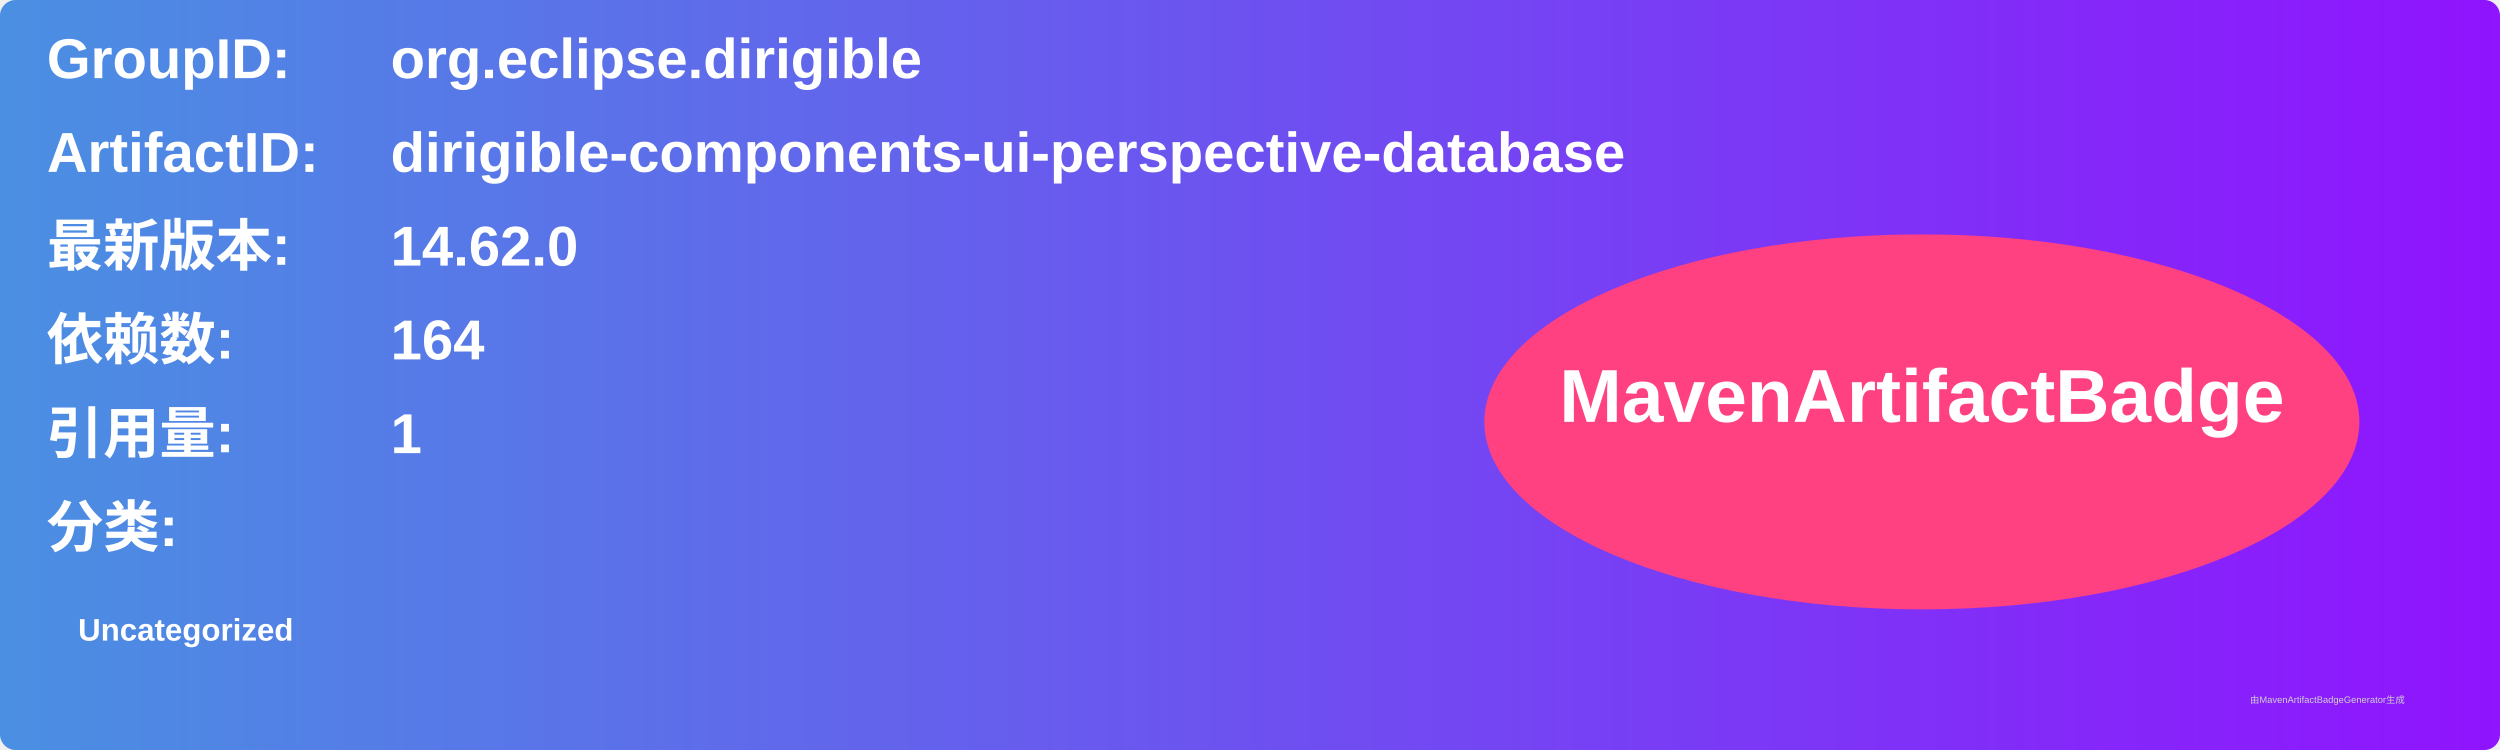
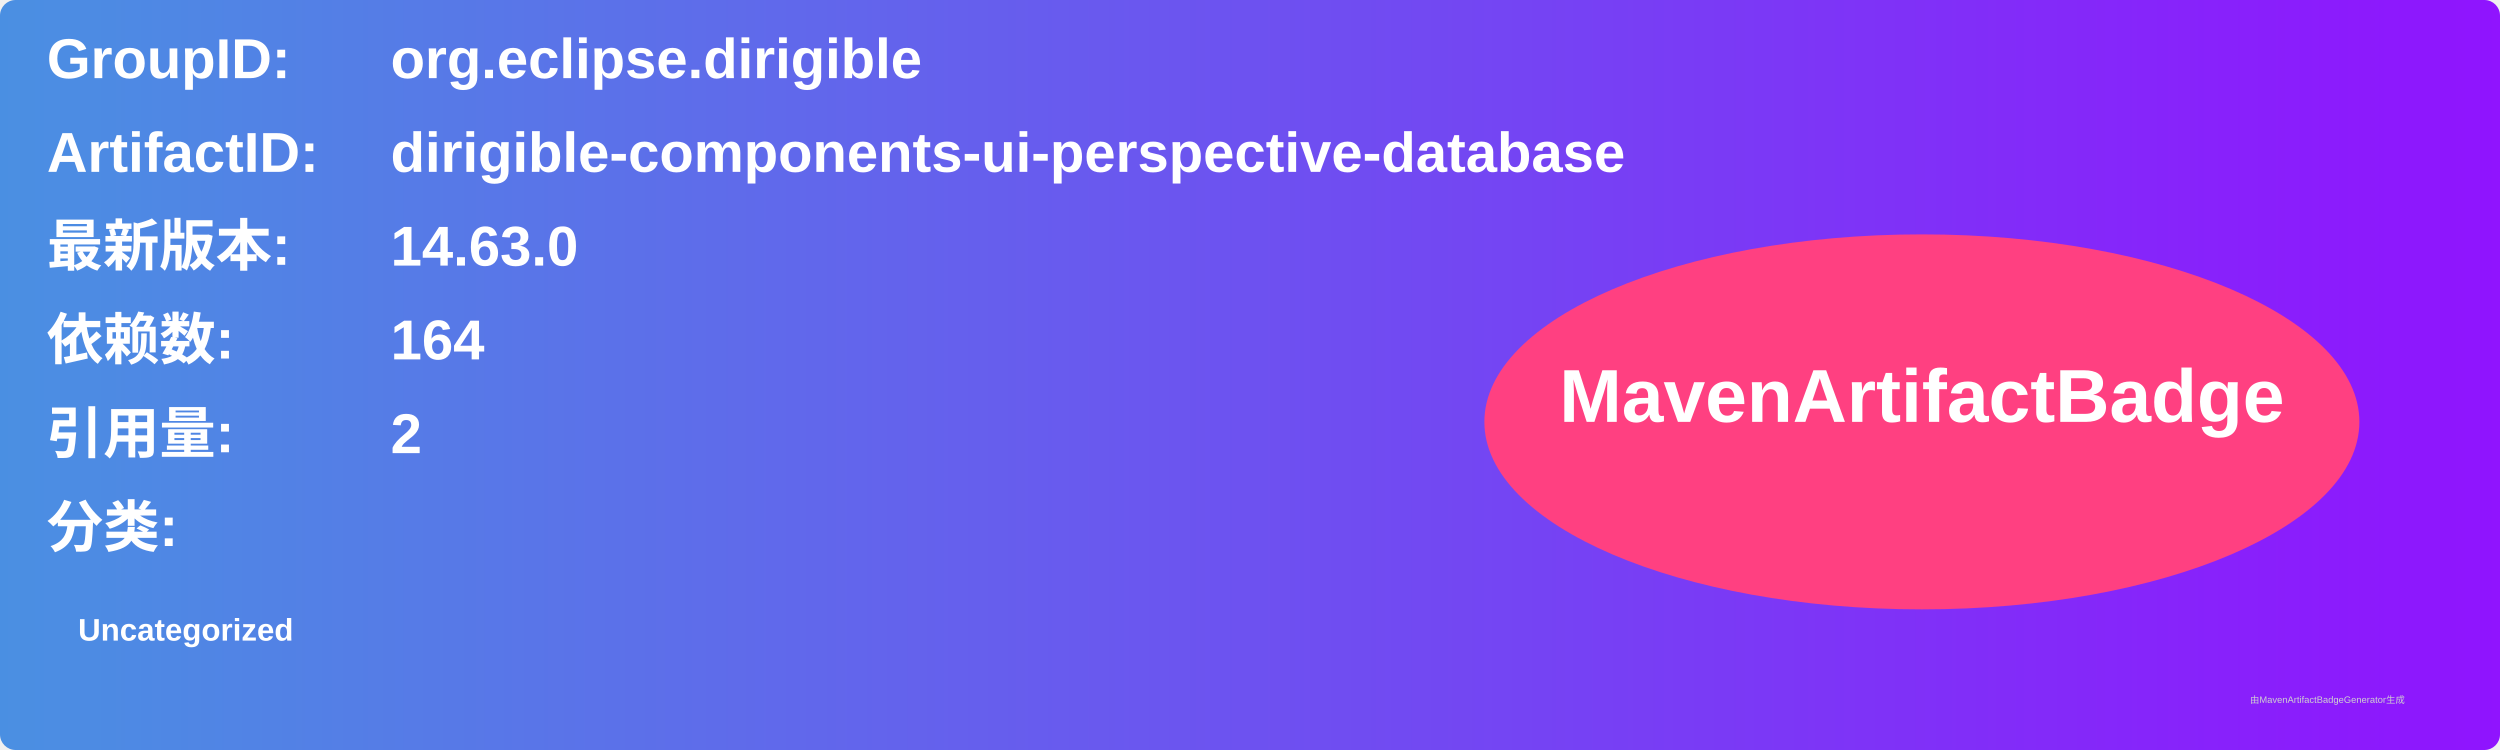
<svg xmlns="http://www.w3.org/2000/svg" width="800" height="240" viewBox="0 0 800 240">
  <linearGradient id="grad" x1="0%" y1="0%" x2="100%" y2="0%">
    <stop offset="0%" stop-color="#4a90e2" />
    <stop offset="100%" stop-color="#9013fe" />
  </linearGradient>
  <rect width="100%" height="100%" rx="5" ry="5" fill="url(#grad)" />
  <g transform="translate(15, 15)">
    <text x="0" y="10" font-family="Arial" font-size="18" fill="white" font-weight="bold" width="260">GroupID:</text>
    <text x="110" y="10" font-family="Arial" font-size="18" fill="white" font-weight="bold" width="460">org.eclipse.dirigible</text>
    <text x="0" y="40" font-family="Arial" font-size="18" fill="white" font-weight="bold" width="260">ArtifactID:</text>
    <text x="110" y="40" font-family="Arial" font-size="18" fill="white" font-weight="bold" width="460">dirigible-components-ui-perspective-database</text>
    <text x="0" y="70" font-family="Arial" font-size="18" fill="white" font-weight="bold">最新版本:</text>
    <text x="110" y="70" font-family="Arial" font-size="18" fill="white" font-weight="bold">
-       <tspan font-weight="bold">14.62.0</tspan>
+       <tspan font-weight="bold">14.63.0</tspan>
    </text>
    <text x="0" y="100" font-family="Arial" font-size="18" fill="white" font-weight="bold">依赖数: </text>
    <text x="110" y="100" font-family="Arial" font-size="18" fill="white">
      <tspan font-weight="bold">164</tspan>
    </text>
    <text x="0" y="130" font-family="Arial" font-size="18" fill="white" font-weight="bold">引用量: </text>
    <text x="110" y="130" font-family="Arial" font-size="18" fill="white">
-       <tspan font-weight="bold">1</tspan>
+       <tspan font-weight="bold">2</tspan>
    </text>
    <text x="0" y="160" font-family="Arial" font-size="18" fill="white" font-weight="bold">分类:</text>
    <text x="10" y="190" font-family="Arial" font-size="10" fill="white">
      <tspan font-weight="bold">Uncategorized</tspan>
    </text>
    <ellipse cx="600" cy="120" rx="140" ry="60" fill="#ff4081" />
    <text x="600" y="120" text-anchor="middle" font-family="Arial" font-size="24" fill="white" font-weight="bold">MavenArtifactBadge</text>
  </g>
  <text x="720" y="225" font-family="Arial" font-size="3" fill="#d0d0d0">由MavenArtifactBadgeGenerator生成</text>
</svg>
